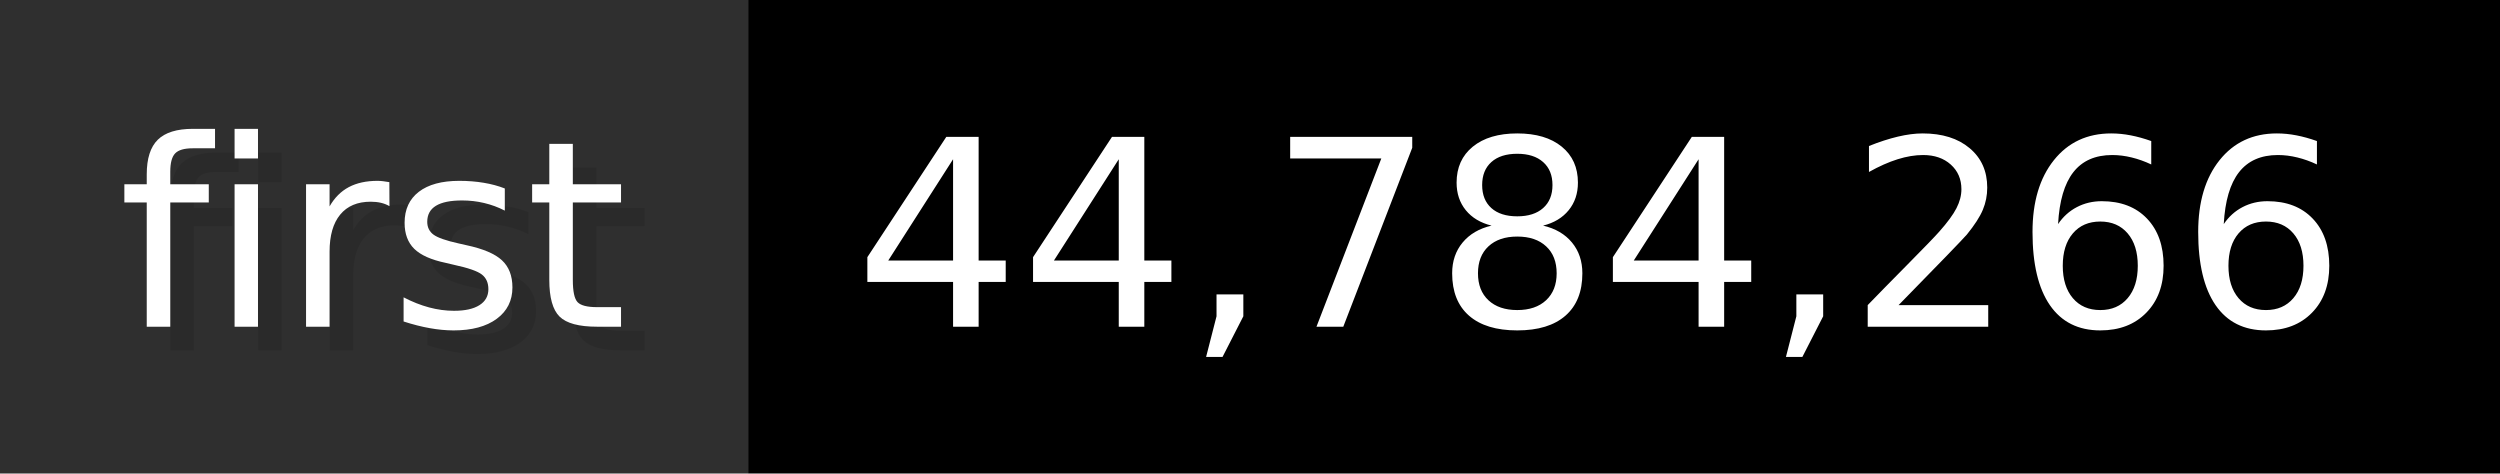
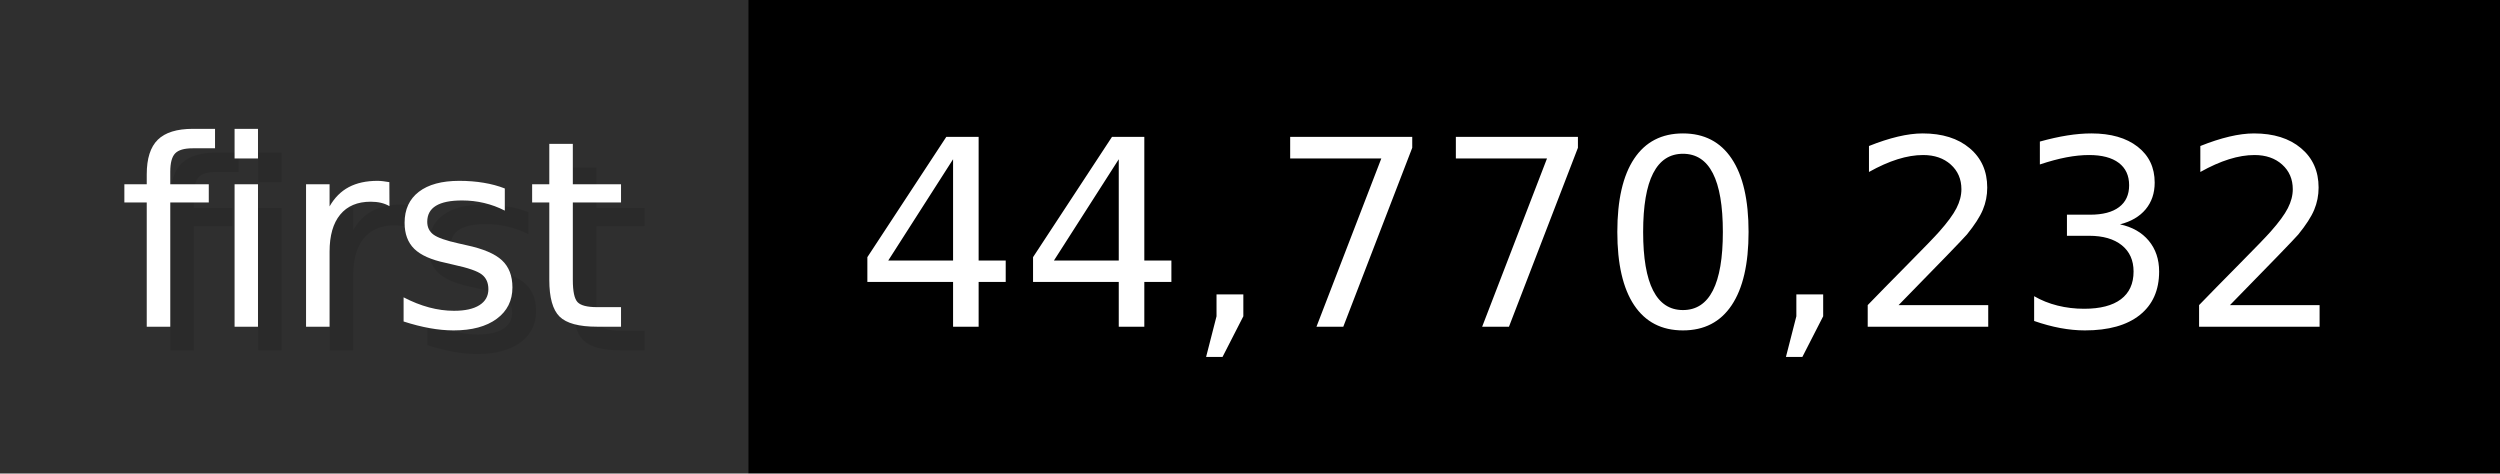
- <svg xmlns="http://www.w3.org/2000/svg" width="105.6" height="20" viewBox="0 0 1056 200" role="img" aria-label="first: 44,784,266">
+ <svg xmlns="http://www.w3.org/2000/svg" width="105.6" height="20" viewBox="0 0 1056 200" role="img" aria-label="first: 44,770,232">
  <g>
    <rect fill="#2F2F2F" width="316" height="200" />
    <rect fill="#" x="316" width="740" height="200" />
  </g>
  <g aria-hidden="true" fill="#fff" text-anchor="start" font-family="Verdana,DejaVu Sans,sans-serif" font-size="110">
    <text x="60" y="148" textLength="216" fill="#000" opacity="0.1">first</text>
    <text x="50" y="138" textLength="216">first</text>
-     <text x="371" y="148" textLength="640" fill="#000" opacity="0.1">44,784,266</text>
-     <text x="361" y="138" textLength="640">44,784,266</text>
+     <text x="371" y="148" textLength="640" fill="#000" opacity="0.1">44,770,232</text>
+     <text x="361" y="138" textLength="640">44,770,232</text>
  </g>
</svg>
